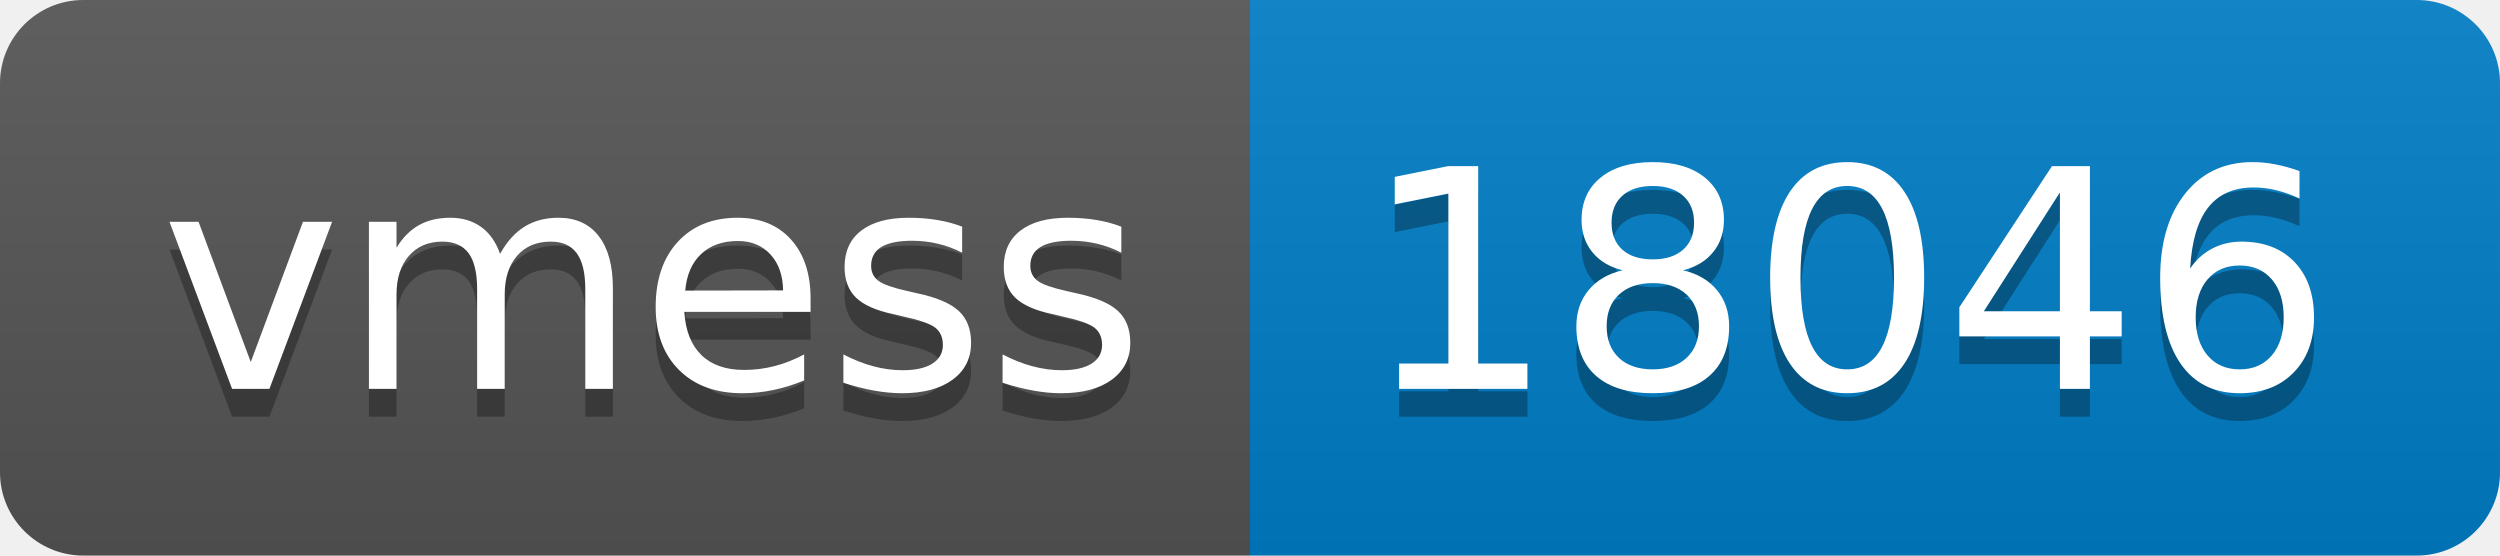
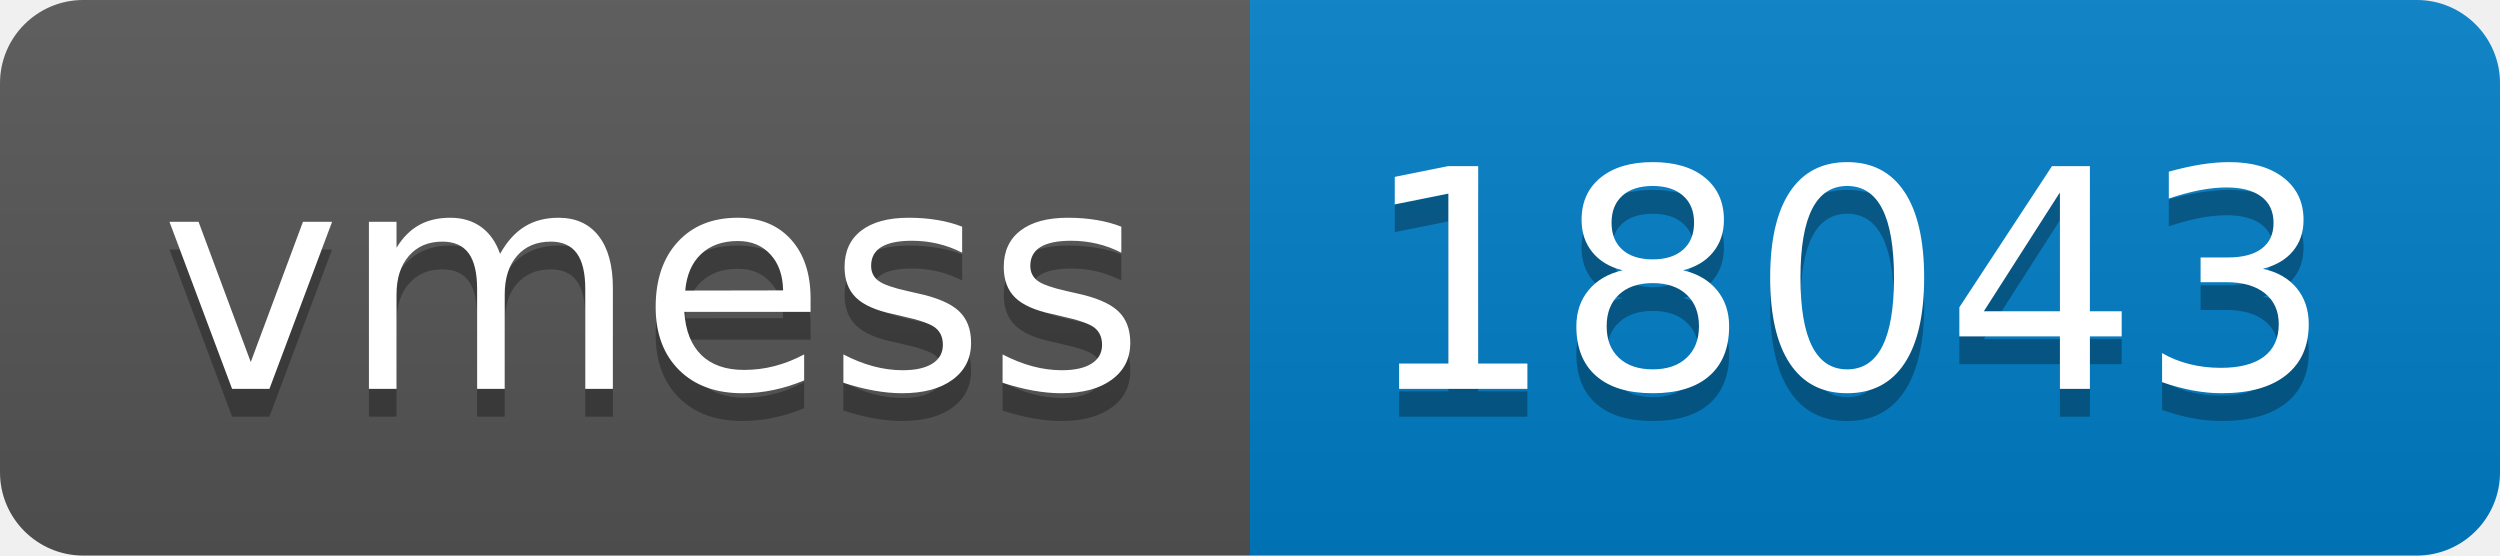
- <svg xmlns="http://www.w3.org/2000/svg" width="90" height="20" role="img" aria-label="vmess: 18046">
+ <svg xmlns="http://www.w3.org/2000/svg" width="90" height="20" role="img" aria-label="vmess: 18043">
  <linearGradient id="s" x2="0" y2="100%">
    <stop offset="0" stop-color="#bbb" stop-opacity=".1" />
    <stop offset="1" stop-opacity=".1" />
  </linearGradient>
  <clipPath id="r">
    <rect width="90" height="20" rx="3" fill="#fff" />
  </clipPath>
  <g clip-path="url(#r)">
    <rect width="45" height="20" fill="#555" />
    <rect x="45" width="45" height="20" fill="#007ec6" />
    <rect width="90" height="20" fill="url(#s)" />
  </g>
  <g fill="#fff" text-anchor="middle" font-family="Verdana,Geneva,DejaVu Sans,sans-serif" text-rendering="geometricPrecision" font-size="110">
    <text aria-hidden="true" x="235" y="150" fill="#010101" fill-opacity=".3" transform="scale(.1)" textLength="350">vmess</text>
    <text x="235" y="140" transform="scale(.1)" fill="#fff" textLength="350">vmess</text>
-     <text aria-hidden="true" x="665" y="150" fill="#010101" fill-opacity=".3" transform="scale(.1)" textLength="350">18046</text>
-     <text x="665" y="140" transform="scale(.1)" fill="#fff" textLength="350">18046</text>
+     <text aria-hidden="true" x="665" y="150" fill="#010101" fill-opacity=".3" transform="scale(.1)" textLength="350">18043</text>
+     <text x="665" y="140" transform="scale(.1)" fill="#fff" textLength="350">18043</text>
  </g>
</svg>
